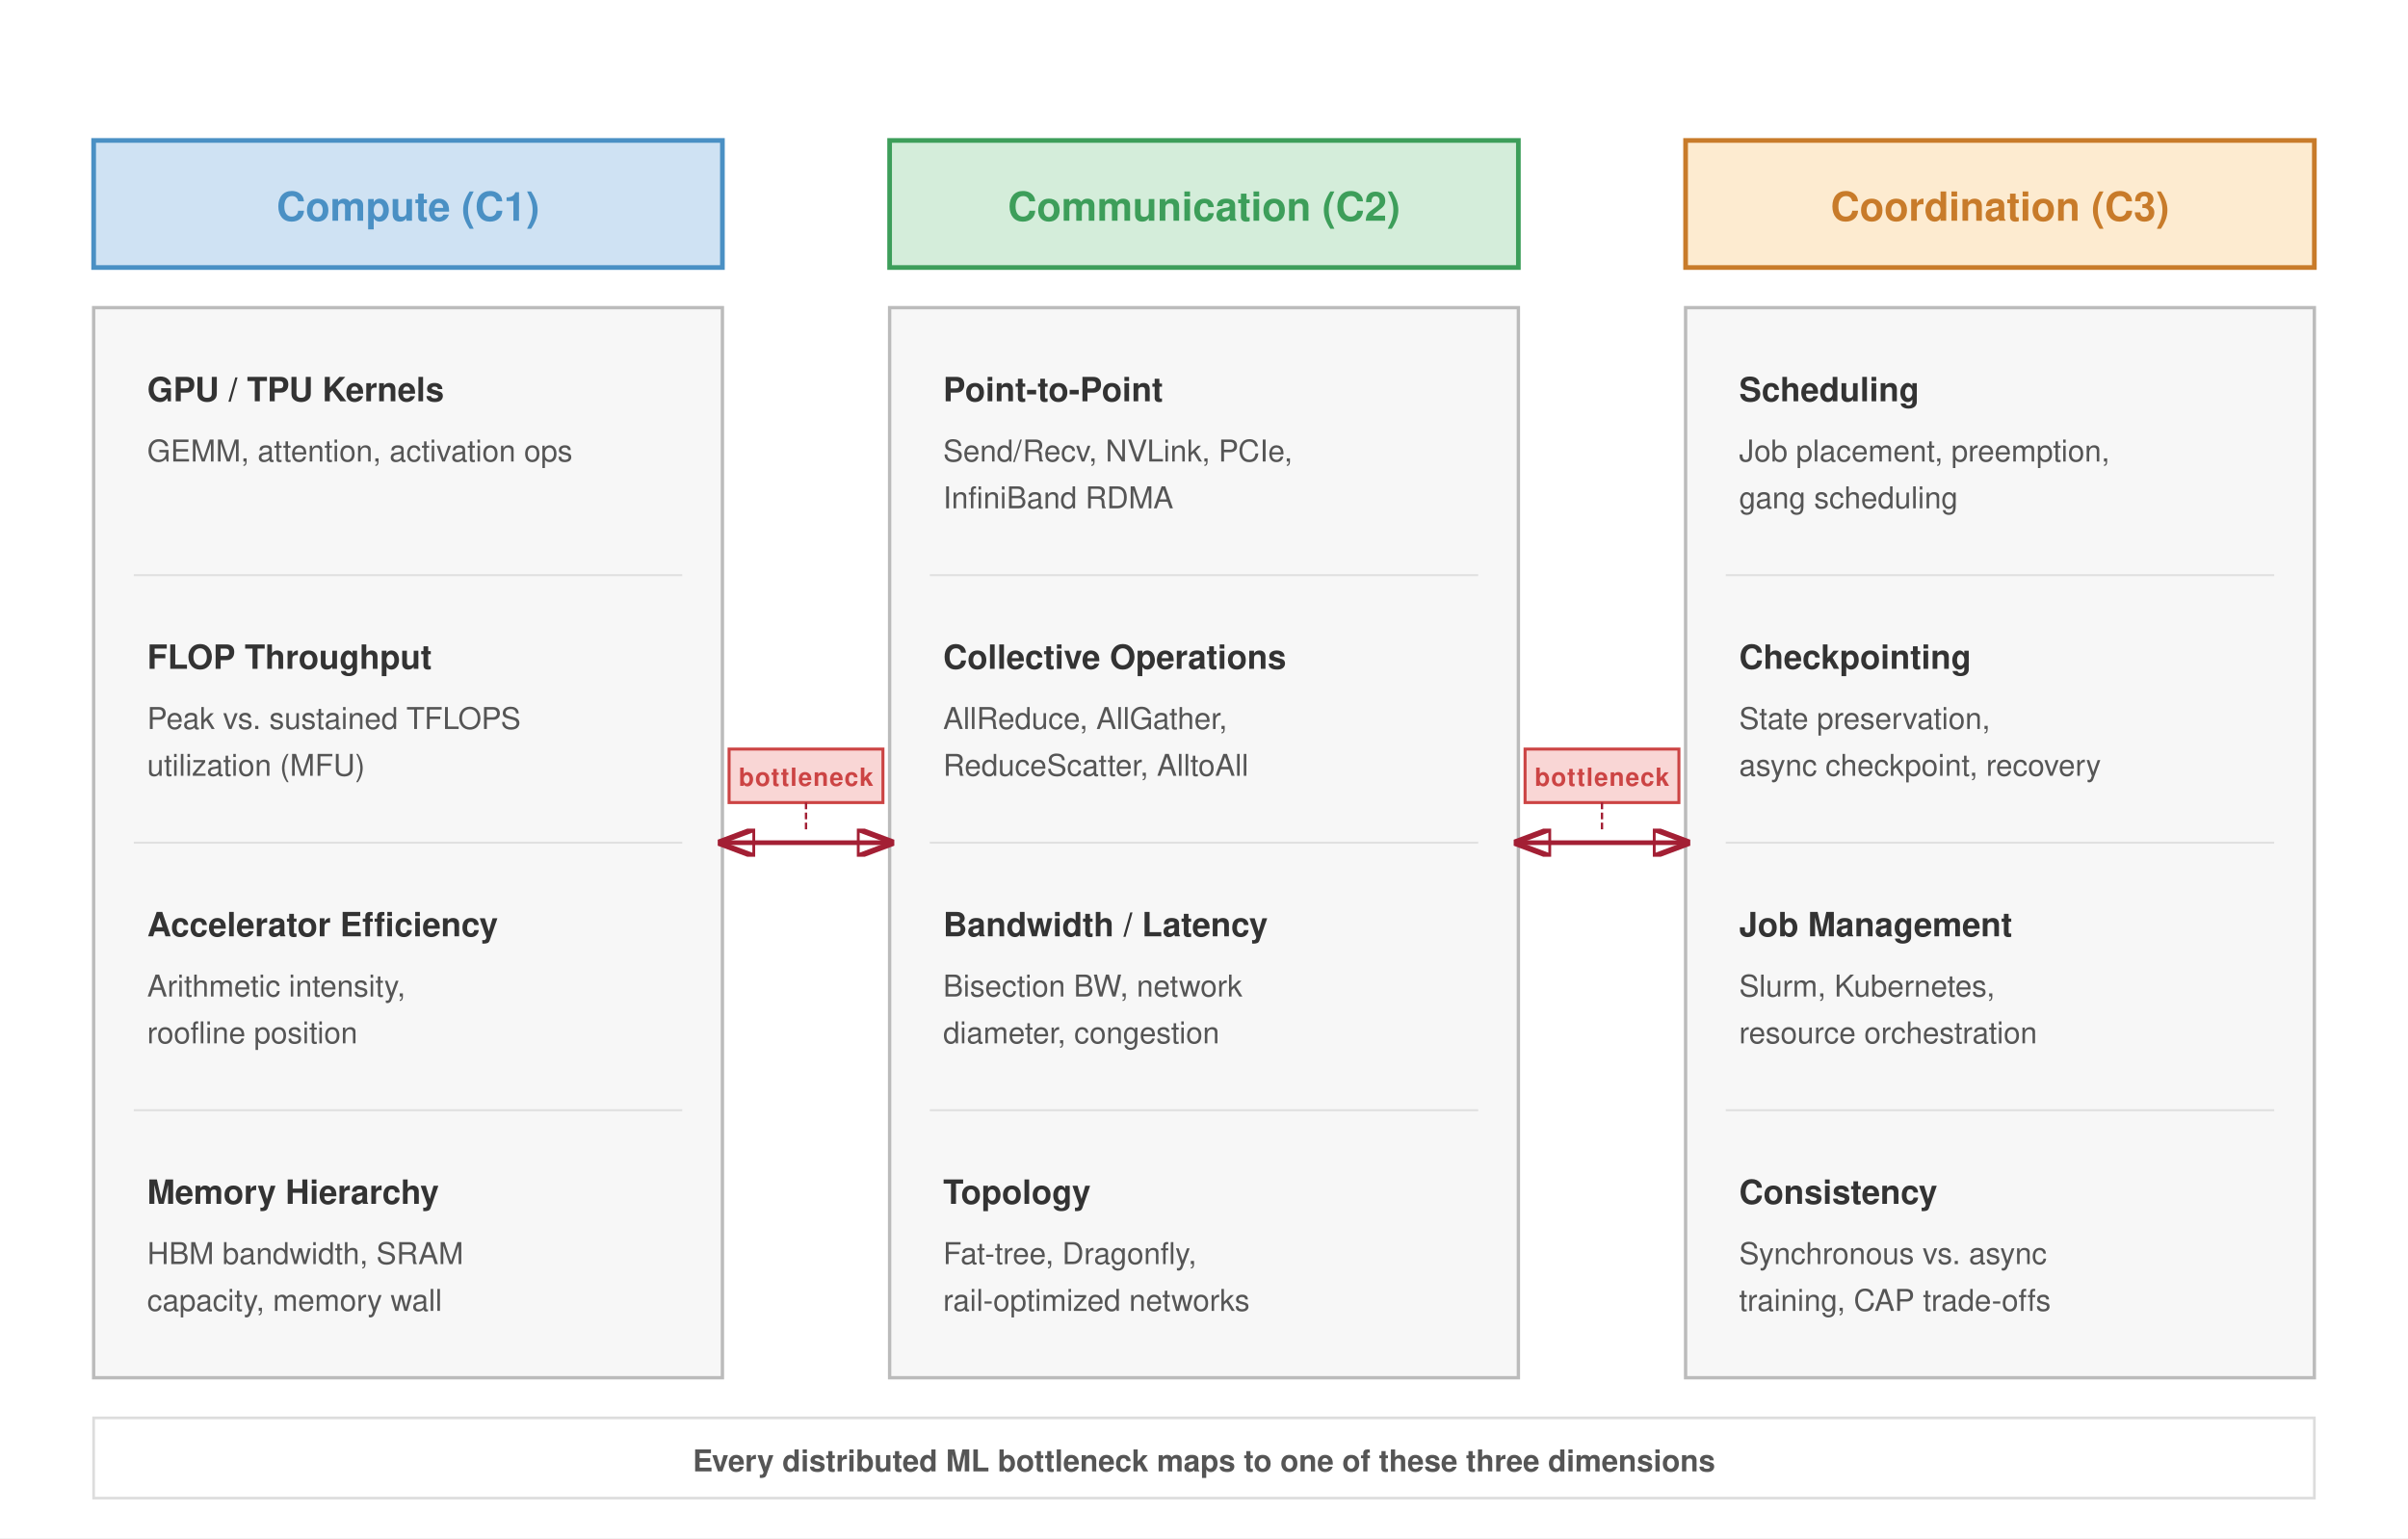
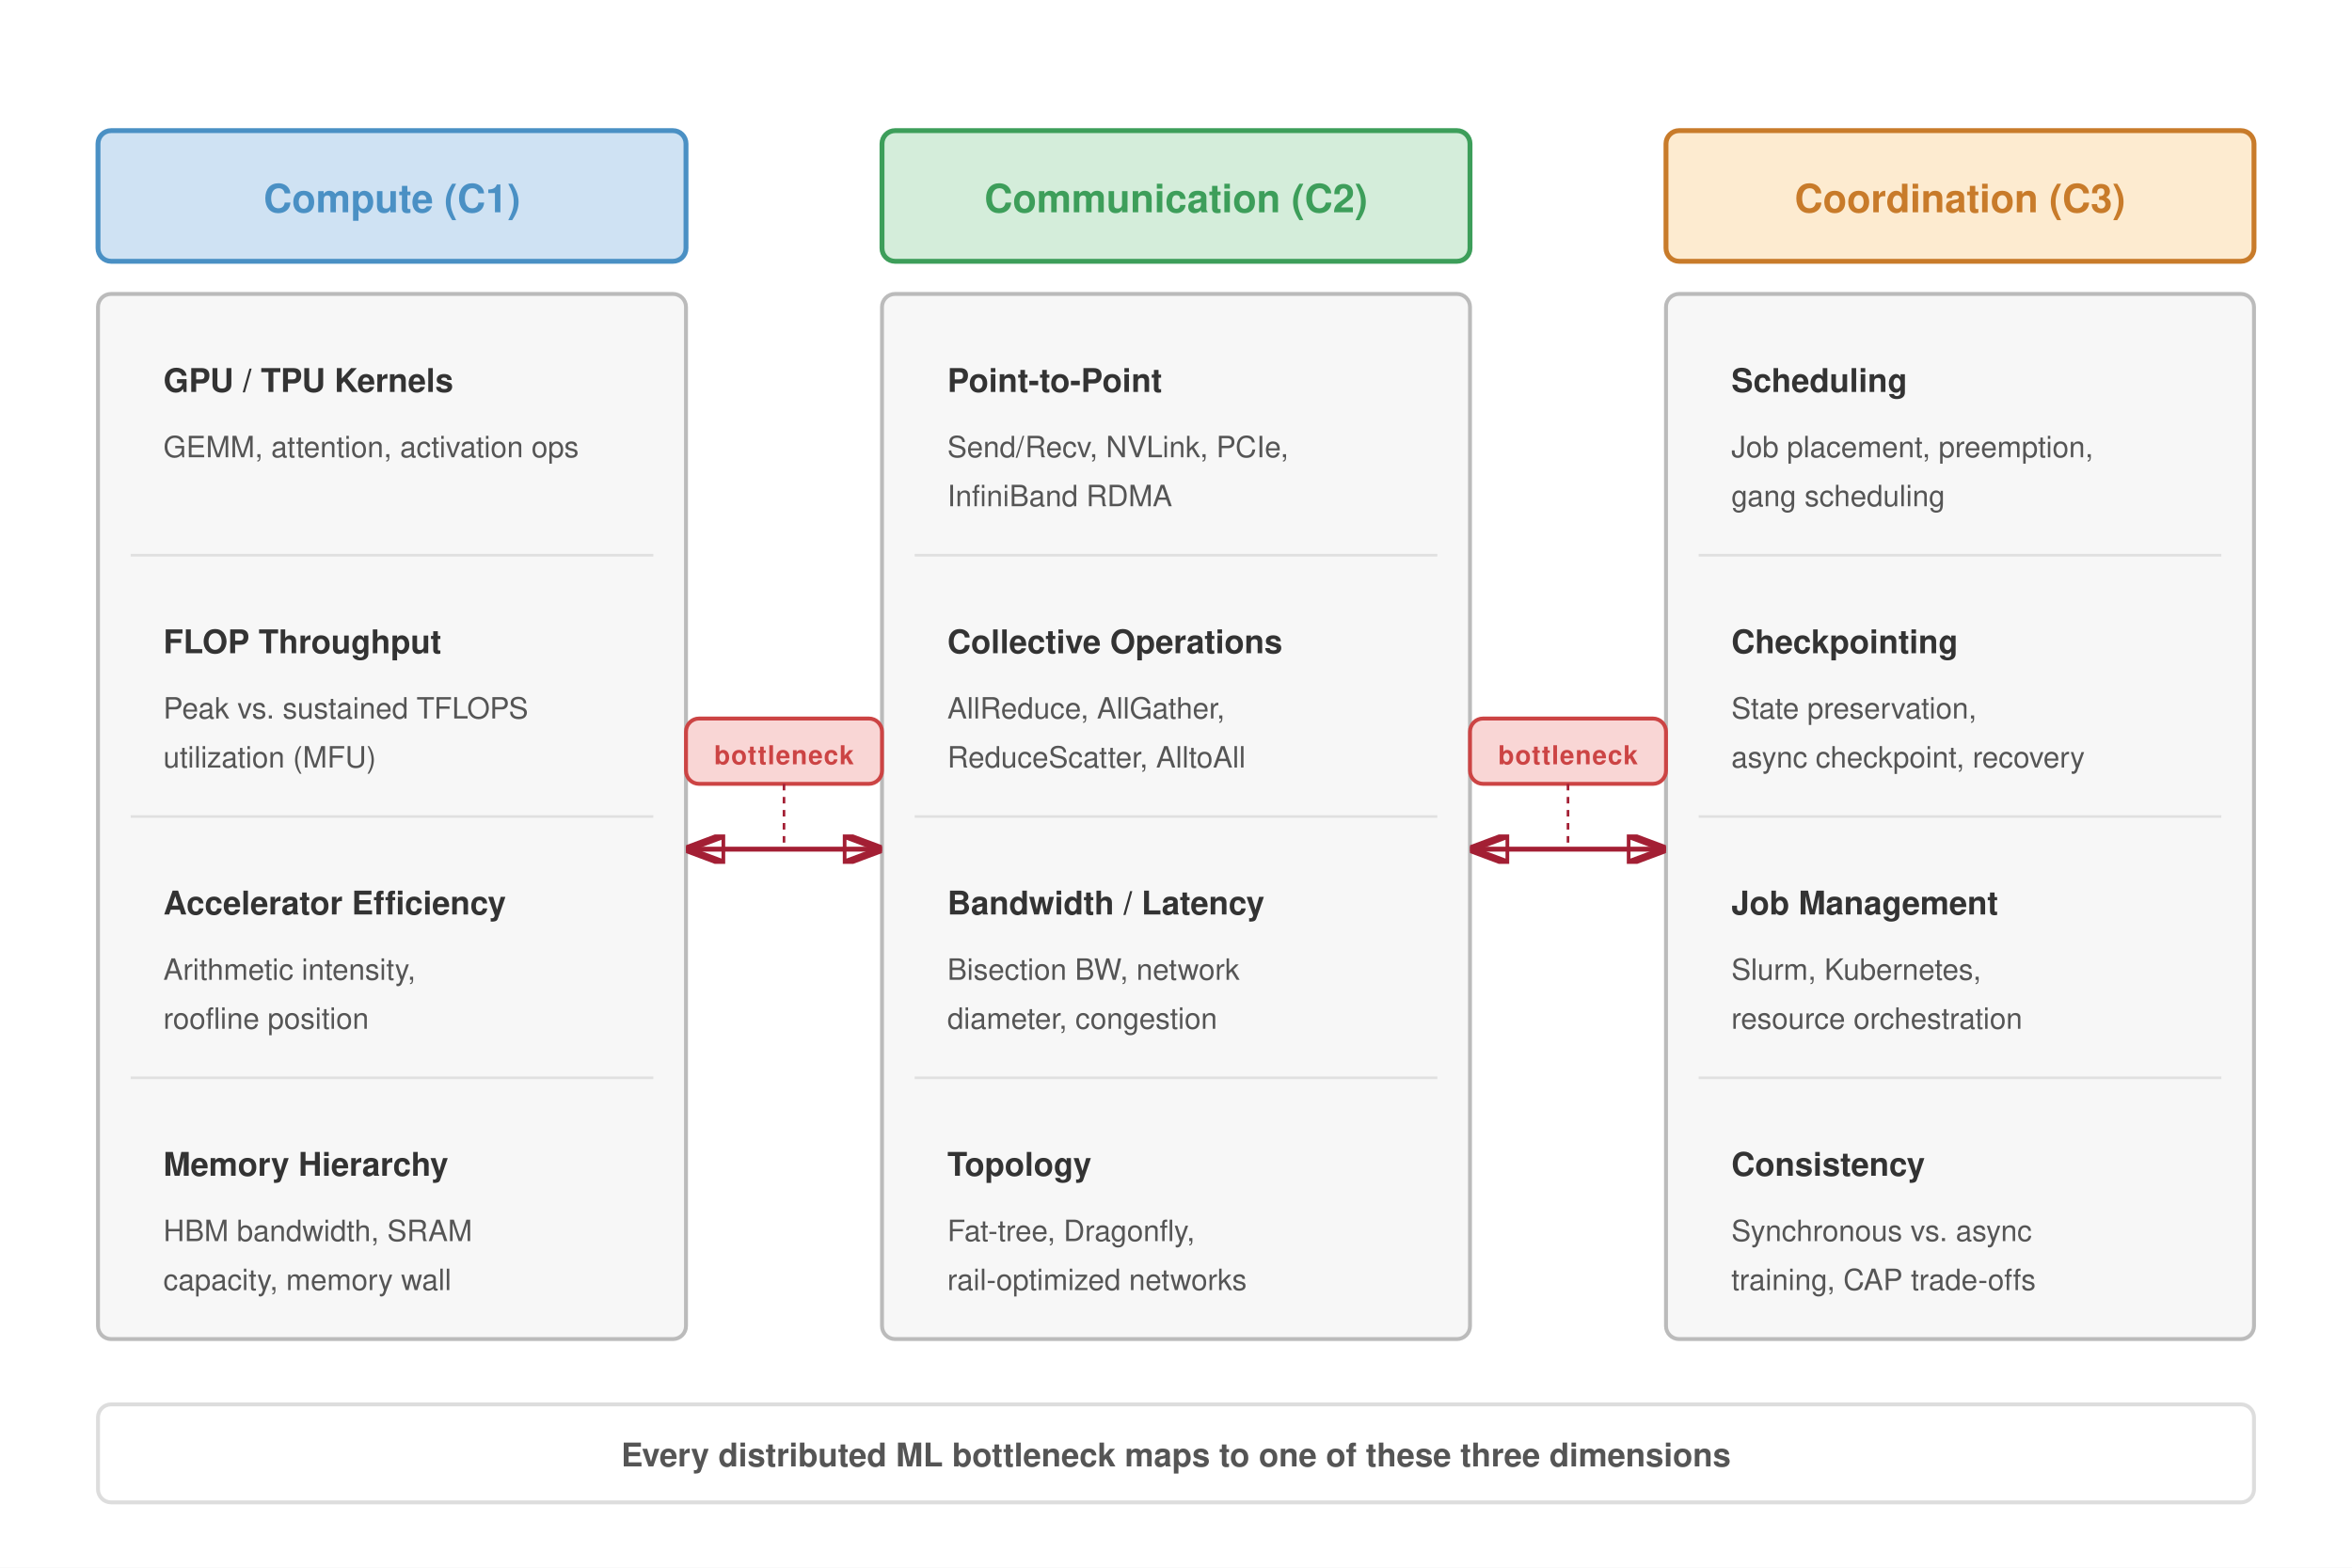
- <svg xmlns="http://www.w3.org/2000/svg" viewBox="0 0 720 460" font-family="Helvetica Neue, Helvetica, Arial, sans-serif">
+ <svg xmlns="http://www.w3.org/2000/svg" viewBox="0 0 720 480" font-family="Helvetica Neue, Helvetica, Arial, sans-serif">
  <defs>
-     <marker id="arr" markerWidth="8" markerHeight="6" refX="7" refY="3" orient="auto">
-       <path d="M0,0 L8,3 L0,6 Z" fill="none" stroke="#a31f34" stroke-width="1.2" />
+     <marker id="arr" markerWidth="8" markerHeight="6" refX="8" refY="3" orient="auto">
+       <path d="M0,0 L8,3 L0,6 Z" fill="none" stroke="#a31f34" stroke-width="1.5" stroke-linejoin="round" />
    </marker>
-     <marker id="arr-rev" markerWidth="8" markerHeight="6" refX="1" refY="3" orient="auto">
-       <path d="M8,0 L0,3 L8,6 Z" fill="none" stroke="#a31f34" stroke-width="1.2" />
+     <marker id="arr-rev" markerWidth="8" markerHeight="6" refX="0" refY="3" orient="auto">
+       <path d="M8,0 L0,3 L8,6 Z" fill="none" stroke="#a31f34" stroke-width="1.5" stroke-linejoin="round" />
    </marker>
  </defs>
-   <rect width="720" height="460" fill="#fff" />
-   <g transform="translate(28, 42)">
-     <rect x="0" y="0" width="188" height="38" fill="#cfe2f3" stroke="#4a90c4" stroke-width="1.4" />
-     <text x="94" y="24" text-anchor="middle" font-size="12" font-weight="700" fill="#4a90c4">Compute (C1)</text>
+   <rect width="720" height="480" fill="#fff" />
+   <g transform="translate(30, 40)">
+     <rect x="0" y="0" width="180" height="40" rx="4" fill="#cfe2f3" stroke="#4a90c4" stroke-width="1.5" />
+     <text x="90" y="25" text-anchor="middle" font-size="12" font-weight="700" fill="#4a90c4">Compute (C1)</text>
  </g>
-   <g transform="translate(28, 92)">
-     <rect x="0" y="0" width="188" height="320" fill="#f7f7f7" stroke="#bbb" stroke-width="1.0" />
-     <text x="16" y="28" font-size="10" font-weight="700" fill="#333">GPU / TPU Kernels</text>
-     <text x="16" y="46" font-size="9" fill="#555">GEMM, attention, activation ops</text>
-     <line x1="12" y1="80" x2="176" y2="80" stroke="#e0e0e0" stroke-width="0.6" />
-     <text x="16" y="108" font-size="10" font-weight="700" fill="#333">FLOP Throughput</text>
-     <text x="16" y="126" font-size="9" fill="#555">Peak vs. sustained TFLOPS</text>
-     <text x="16" y="140" font-size="9" fill="#555">utilization (MFU)</text>
-     <line x1="12" y1="160" x2="176" y2="160" stroke="#e0e0e0" stroke-width="0.6" />
-     <text x="16" y="188" font-size="10" font-weight="700" fill="#333">Accelerator Efficiency</text>
-     <text x="16" y="206" font-size="9" fill="#555">Arithmetic intensity,</text>
-     <text x="16" y="220" font-size="9" fill="#555">roofline position</text>
-     <line x1="12" y1="240" x2="176" y2="240" stroke="#e0e0e0" stroke-width="0.6" />
-     <text x="16" y="268" font-size="10" font-weight="700" fill="#333">Memory Hierarchy</text>
-     <text x="16" y="286" font-size="9" fill="#555">HBM bandwidth, SRAM</text>
-     <text x="16" y="300" font-size="9" fill="#555">capacity, memory wall</text>
+   <g transform="translate(30, 90)">
+     <rect x="0" y="0" width="180" height="320" rx="4" fill="#f7f7f7" stroke="#bbb" stroke-width="1.2" />
+     <text x="20" y="30" font-size="10" font-weight="700" fill="#333">GPU / TPU Kernels</text>
+     <text x="20" y="50" font-size="9" fill="#555">GEMM, attention, activation ops</text>
+     <line x1="10" y1="80" x2="170" y2="80" stroke="#e0e0e0" stroke-width="0.8" />
+     <text x="20" y="110" font-size="10" font-weight="700" fill="#333">FLOP Throughput</text>
+     <text x="20" y="130" font-size="9" fill="#555">Peak vs. sustained TFLOPS</text>
+     <text x="20" y="145" font-size="9" fill="#555">utilization (MFU)</text>
+     <line x1="10" y1="160" x2="170" y2="160" stroke="#e0e0e0" stroke-width="0.8" />
+     <text x="20" y="190" font-size="10" font-weight="700" fill="#333">Accelerator Efficiency</text>
+     <text x="20" y="210" font-size="9" fill="#555">Arithmetic intensity,</text>
+     <text x="20" y="225" font-size="9" fill="#555">roofline position</text>
+     <line x1="10" y1="240" x2="170" y2="240" stroke="#e0e0e0" stroke-width="0.8" />
+     <text x="20" y="270" font-size="10" font-weight="700" fill="#333">Memory Hierarchy</text>
+     <text x="20" y="290" font-size="9" fill="#555">HBM bandwidth, SRAM</text>
+     <text x="20" y="305" font-size="9" fill="#555">capacity, memory wall</text>
  </g>
-   <g transform="translate(266, 42)">
-     <rect x="0" y="0" width="188" height="38" fill="#d4edda" stroke="#3d9e5a" stroke-width="1.4" />
-     <text x="94" y="24" text-anchor="middle" font-size="12" font-weight="700" fill="#3d9e5a">Communication (C2)</text>
+   <g transform="translate(270, 40)">
+     <rect x="0" y="0" width="180" height="40" rx="4" fill="#d4edda" stroke="#3d9e5a" stroke-width="1.5" />
+     <text x="90" y="25" text-anchor="middle" font-size="12" font-weight="700" fill="#3d9e5a">Communication (C2)</text>
  </g>
-   <g transform="translate(266, 92)">
-     <rect x="0" y="0" width="188" height="320" fill="#f7f7f7" stroke="#bbb" stroke-width="1.0" />
-     <text x="16" y="28" font-size="10" font-weight="700" fill="#333">Point-to-Point</text>
-     <text x="16" y="46" font-size="9" fill="#555">Send/Recv, NVLink, PCIe,</text>
-     <text x="16" y="60" font-size="9" fill="#555">InfiniBand RDMA</text>
-     <line x1="12" y1="80" x2="176" y2="80" stroke="#e0e0e0" stroke-width="0.6" />
-     <text x="16" y="108" font-size="10" font-weight="700" fill="#333">Collective Operations</text>
-     <text x="16" y="126" font-size="9" fill="#555">AllReduce, AllGather,</text>
-     <text x="16" y="140" font-size="9" fill="#555">ReduceScatter, AlltoAll</text>
-     <line x1="12" y1="160" x2="176" y2="160" stroke="#e0e0e0" stroke-width="0.6" />
-     <text x="16" y="188" font-size="10" font-weight="700" fill="#333">Bandwidth / Latency</text>
-     <text x="16" y="206" font-size="9" fill="#555">Bisection BW, network</text>
-     <text x="16" y="220" font-size="9" fill="#555">diameter, congestion</text>
-     <line x1="12" y1="240" x2="176" y2="240" stroke="#e0e0e0" stroke-width="0.6" />
-     <text x="16" y="268" font-size="10" font-weight="700" fill="#333">Topology</text>
-     <text x="16" y="286" font-size="9" fill="#555">Fat-tree, Dragonfly,</text>
-     <text x="16" y="300" font-size="9" fill="#555">rail-optimized networks</text>
+   <g transform="translate(270, 90)">
+     <rect x="0" y="0" width="180" height="320" rx="4" fill="#f7f7f7" stroke="#bbb" stroke-width="1.2" />
+     <text x="20" y="30" font-size="10" font-weight="700" fill="#333">Point-to-Point</text>
+     <text x="20" y="50" font-size="9" fill="#555">Send/Recv, NVLink, PCIe,</text>
+     <text x="20" y="65" font-size="9" fill="#555">InfiniBand RDMA</text>
+     <line x1="10" y1="80" x2="170" y2="80" stroke="#e0e0e0" stroke-width="0.8" />
+     <text x="20" y="110" font-size="10" font-weight="700" fill="#333">Collective Operations</text>
+     <text x="20" y="130" font-size="9" fill="#555">AllReduce, AllGather,</text>
+     <text x="20" y="145" font-size="9" fill="#555">ReduceScatter, AlltoAll</text>
+     <line x1="10" y1="160" x2="170" y2="160" stroke="#e0e0e0" stroke-width="0.8" />
+     <text x="20" y="190" font-size="10" font-weight="700" fill="#333">Bandwidth / Latency</text>
+     <text x="20" y="210" font-size="9" fill="#555">Bisection BW, network</text>
+     <text x="20" y="225" font-size="9" fill="#555">diameter, congestion</text>
+     <line x1="10" y1="240" x2="170" y2="240" stroke="#e0e0e0" stroke-width="0.8" />
+     <text x="20" y="270" font-size="10" font-weight="700" fill="#333">Topology</text>
+     <text x="20" y="290" font-size="9" fill="#555">Fat-tree, Dragonfly,</text>
+     <text x="20" y="305" font-size="9" fill="#555">rail-optimized networks</text>
  </g>
-   <g transform="translate(504, 42)">
-     <rect x="0" y="0" width="188" height="38" fill="#fdebd0" stroke="#c87b2a" stroke-width="1.4" />
-     <text x="94" y="24" text-anchor="middle" font-size="12" font-weight="700" fill="#c87b2a">Coordination (C3)</text>
+   <g transform="translate(510, 40)">
+     <rect x="0" y="0" width="180" height="40" rx="4" fill="#fdebd0" stroke="#c87b2a" stroke-width="1.5" />
+     <text x="90" y="25" text-anchor="middle" font-size="12" font-weight="700" fill="#c87b2a">Coordination (C3)</text>
  </g>
-   <g transform="translate(504, 92)">
-     <rect x="0" y="0" width="188" height="320" fill="#f7f7f7" stroke="#bbb" stroke-width="1.0" />
-     <text x="16" y="28" font-size="10" font-weight="700" fill="#333">Scheduling</text>
-     <text x="16" y="46" font-size="9" fill="#555">Job placement, preemption,</text>
-     <text x="16" y="60" font-size="9" fill="#555">gang scheduling</text>
-     <line x1="12" y1="80" x2="176" y2="80" stroke="#e0e0e0" stroke-width="0.6" />
-     <text x="16" y="108" font-size="10" font-weight="700" fill="#333">Checkpointing</text>
-     <text x="16" y="126" font-size="9" fill="#555">State preservation,</text>
-     <text x="16" y="140" font-size="9" fill="#555">async checkpoint, recovery</text>
-     <line x1="12" y1="160" x2="176" y2="160" stroke="#e0e0e0" stroke-width="0.6" />
-     <text x="16" y="188" font-size="10" font-weight="700" fill="#333">Job Management</text>
-     <text x="16" y="206" font-size="9" fill="#555">Slurm, Kubernetes,</text>
-     <text x="16" y="220" font-size="9" fill="#555">resource orchestration</text>
-     <line x1="12" y1="240" x2="176" y2="240" stroke="#e0e0e0" stroke-width="0.6" />
-     <text x="16" y="268" font-size="10" font-weight="700" fill="#333">Consistency</text>
-     <text x="16" y="286" font-size="9" fill="#555">Synchronous vs. async</text>
-     <text x="16" y="300" font-size="9" fill="#555">training, CAP trade-offs</text>
+   <g transform="translate(510, 90)">
+     <rect x="0" y="0" width="180" height="320" rx="4" fill="#f7f7f7" stroke="#bbb" stroke-width="1.2" />
+     <text x="20" y="30" font-size="10" font-weight="700" fill="#333">Scheduling</text>
+     <text x="20" y="50" font-size="9" fill="#555">Job placement, preemption,</text>
+     <text x="20" y="65" font-size="9" fill="#555">gang scheduling</text>
+     <line x1="10" y1="80" x2="170" y2="80" stroke="#e0e0e0" stroke-width="0.8" />
+     <text x="20" y="110" font-size="10" font-weight="700" fill="#333">Checkpointing</text>
+     <text x="20" y="130" font-size="9" fill="#555">State preservation,</text>
+     <text x="20" y="145" font-size="9" fill="#555">async checkpoint, recovery</text>
+     <line x1="10" y1="160" x2="170" y2="160" stroke="#e0e0e0" stroke-width="0.8" />
+     <text x="20" y="190" font-size="10" font-weight="700" fill="#333">Job Management</text>
+     <text x="20" y="210" font-size="9" fill="#555">Slurm, Kubernetes,</text>
+     <text x="20" y="225" font-size="9" fill="#555">resource orchestration</text>
+     <line x1="10" y1="240" x2="170" y2="240" stroke="#e0e0e0" stroke-width="0.8" />
+     <text x="20" y="270" font-size="10" font-weight="700" fill="#333">Consistency</text>
+     <text x="20" y="290" font-size="9" fill="#555">Synchronous vs. async</text>
+     <text x="20" y="305" font-size="9" fill="#555">training, CAP trade-offs</text>
  </g>
-   <rect x="218" y="224" width="46" height="16" fill="#f9d6d5" stroke="#c44" stroke-width="0.9" />
-   <text x="241" y="235" text-anchor="middle" font-size="7.5" fill="#c44" font-weight="700" letter-spacing="0.3">bottleneck</text>
-   <line x1="216" y1="252" x2="266" y2="252" stroke="#a31f34" stroke-width="1.4" marker-start="url(#arr-rev)" marker-end="url(#arr)" />
-   <line x1="241" y1="240" x2="241" y2="249" stroke="#a31f34" stroke-width="0.7" stroke-dasharray="2,1" />
-   <rect x="456" y="224" width="46" height="16" fill="#f9d6d5" stroke="#c44" stroke-width="0.9" />
-   <text x="479" y="235" text-anchor="middle" font-size="7.5" fill="#c44" font-weight="700" letter-spacing="0.3">bottleneck</text>
-   <line x1="454" y1="252" x2="504" y2="252" stroke="#a31f34" stroke-width="1.4" marker-start="url(#arr-rev)" marker-end="url(#arr)" />
-   <line x1="479" y1="240" x2="479" y2="249" stroke="#a31f34" stroke-width="0.7" stroke-dasharray="2,1" />
-   <rect x="28" y="424" width="664" height="24" fill="#fff" stroke="#ddd" stroke-width="0.8" />
-   <text x="360" y="440" text-anchor="middle" font-size="9" fill="#555" font-weight="600">Every distributed ML bottleneck maps to one of these three dimensions</text>
+   <rect x="210" y="220" width="60" height="20" rx="4" fill="#f9d6d5" stroke="#c44" stroke-width="1.2" />
+   <text x="240" y="234" text-anchor="middle" font-size="8" fill="#c44" font-weight="700" letter-spacing="0.3">bottleneck</text>
+   <line x1="210" y1="260" x2="270" y2="260" stroke="#a31f34" stroke-width="1.5" marker-start="url(#arr-rev)" marker-end="url(#arr)" />
+   <line x1="240" y1="240" x2="240" y2="260" stroke="#a31f34" stroke-width="0.8" stroke-dasharray="2,2" />
+   <rect x="450" y="220" width="60" height="20" rx="4" fill="#f9d6d5" stroke="#c44" stroke-width="1.2" />
+   <text x="480" y="234" text-anchor="middle" font-size="8" fill="#c44" font-weight="700" letter-spacing="0.3">bottleneck</text>
+   <line x1="450" y1="260" x2="510" y2="260" stroke="#a31f34" stroke-width="1.5" marker-start="url(#arr-rev)" marker-end="url(#arr)" />
+   <line x1="480" y1="240" x2="480" y2="260" stroke="#a31f34" stroke-width="0.8" stroke-dasharray="2,2" />
+   <rect x="30" y="430" width="660" height="30" rx="4" fill="#fff" stroke="#ddd" stroke-width="1.2" />
+   <text x="360" y="449" text-anchor="middle" font-size="10" fill="#555" font-weight="600">Every distributed ML bottleneck maps to one of these three dimensions</text>
</svg>
